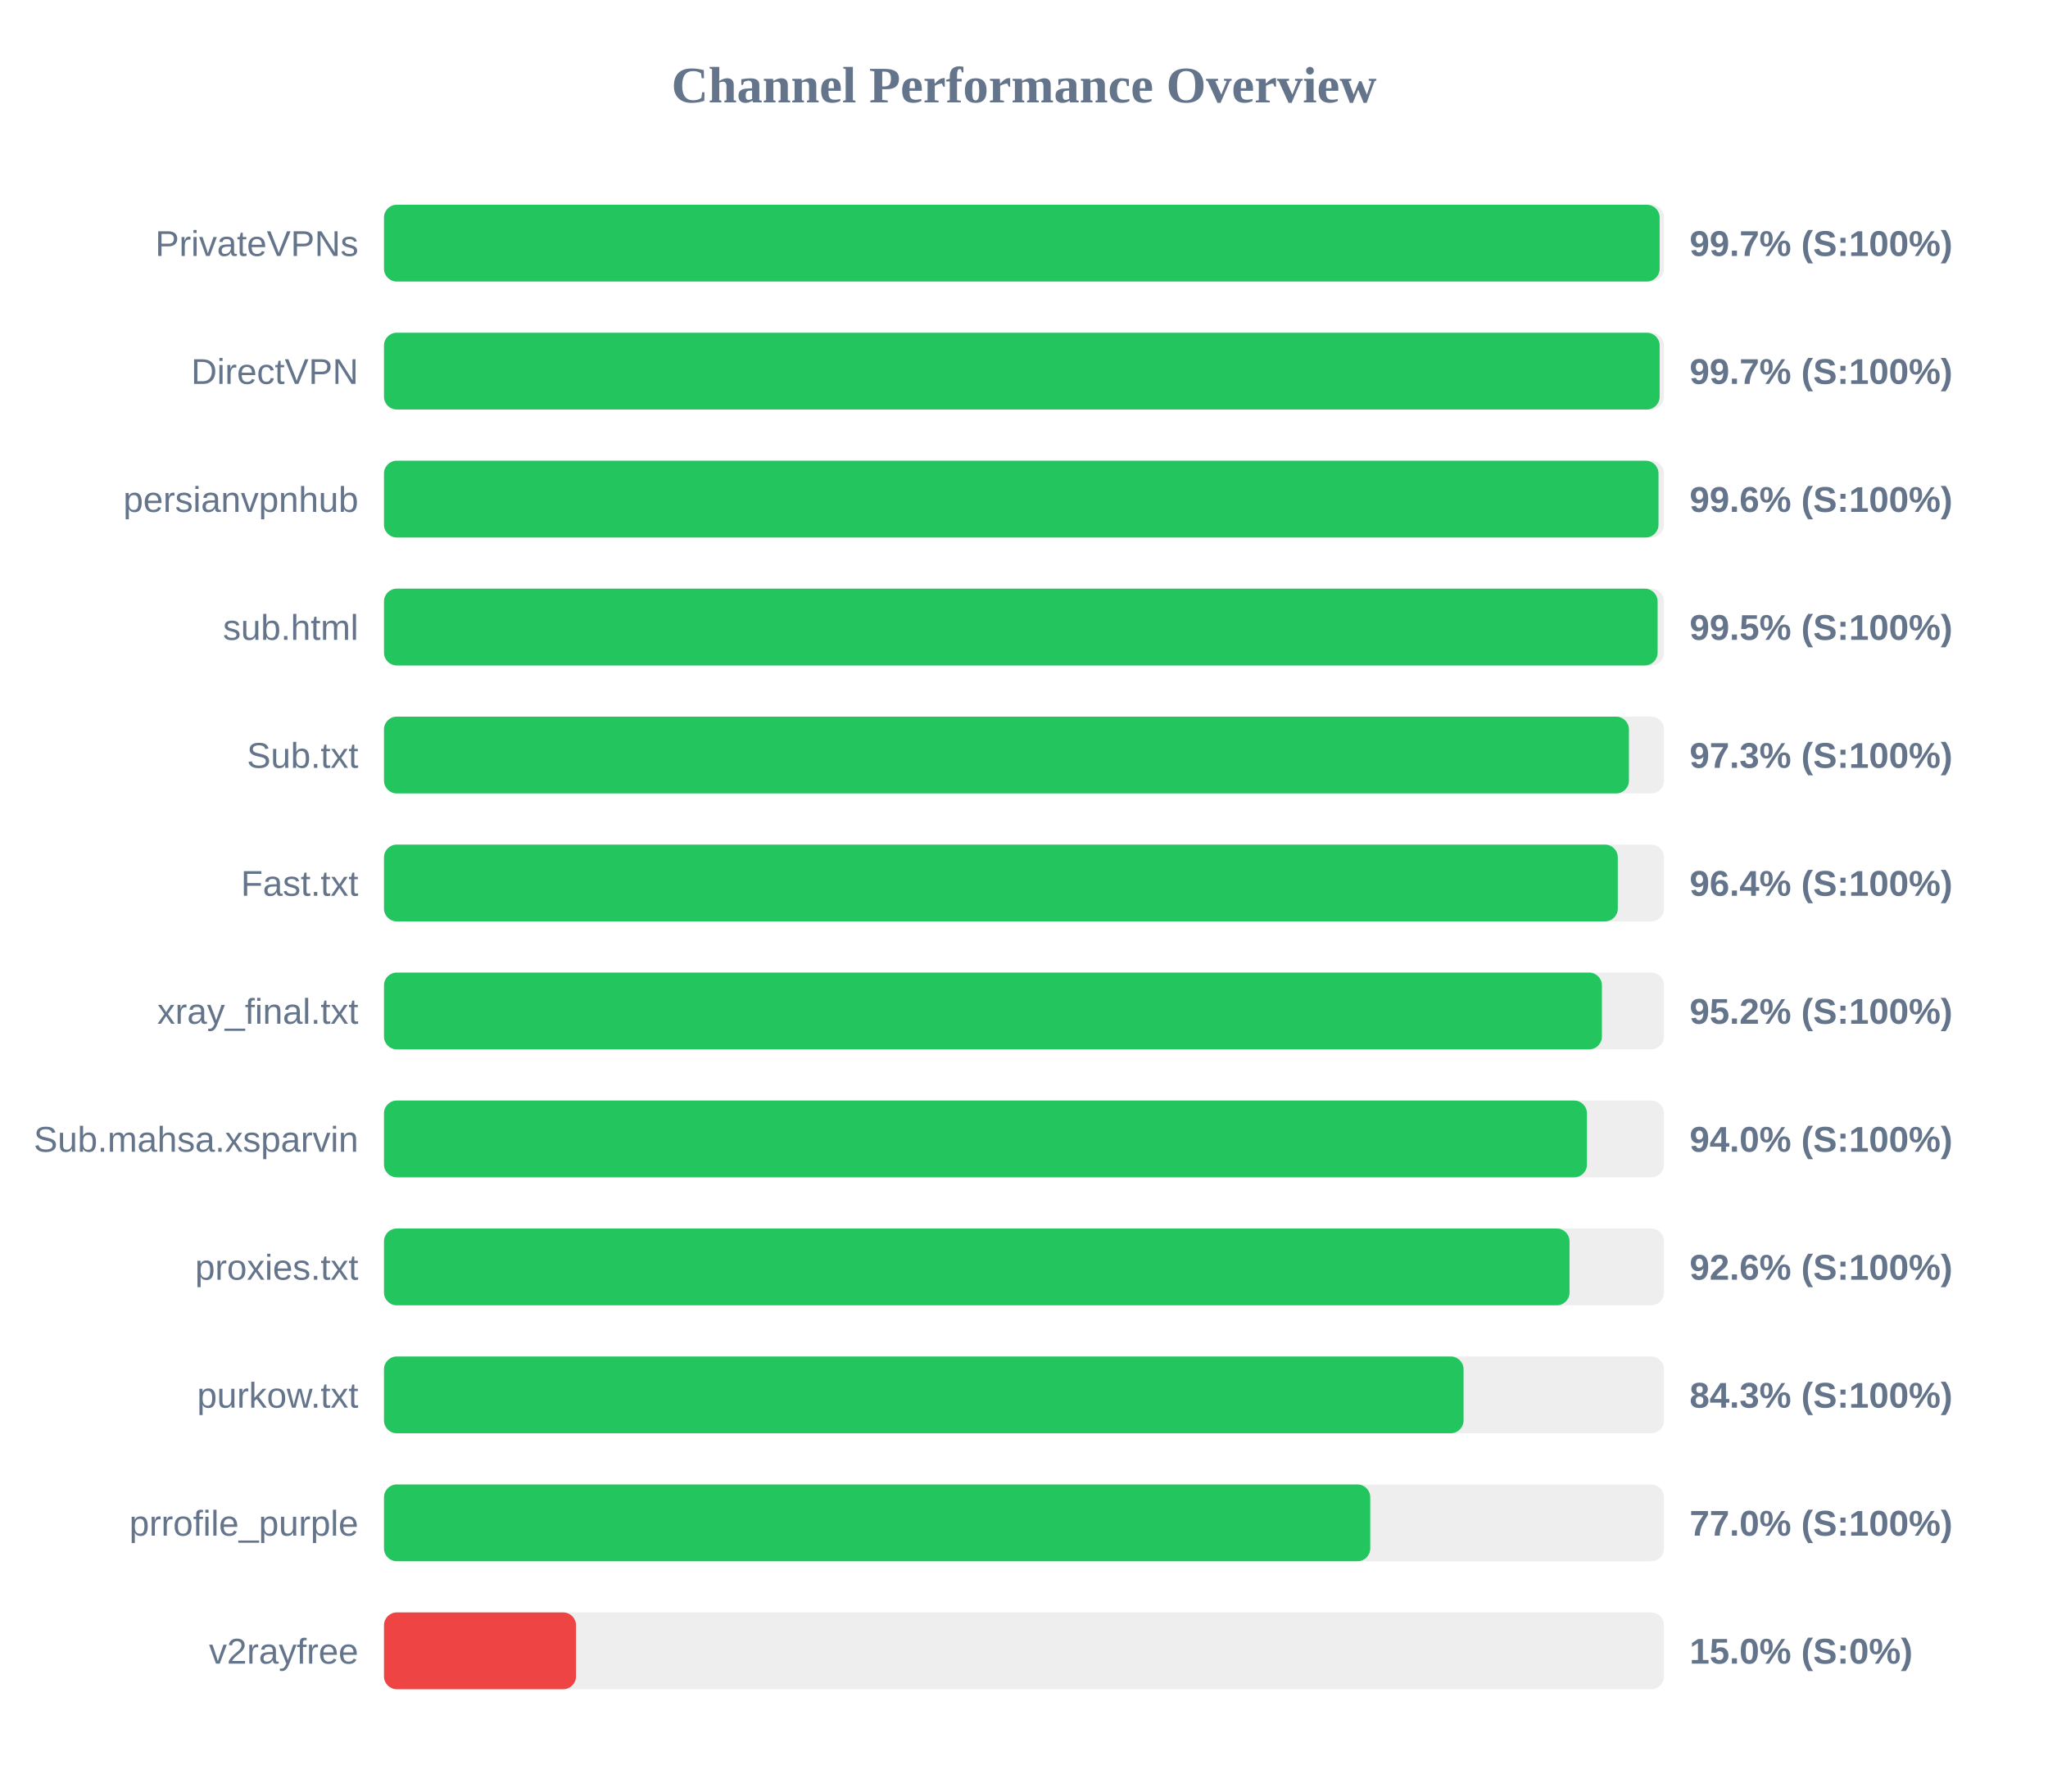
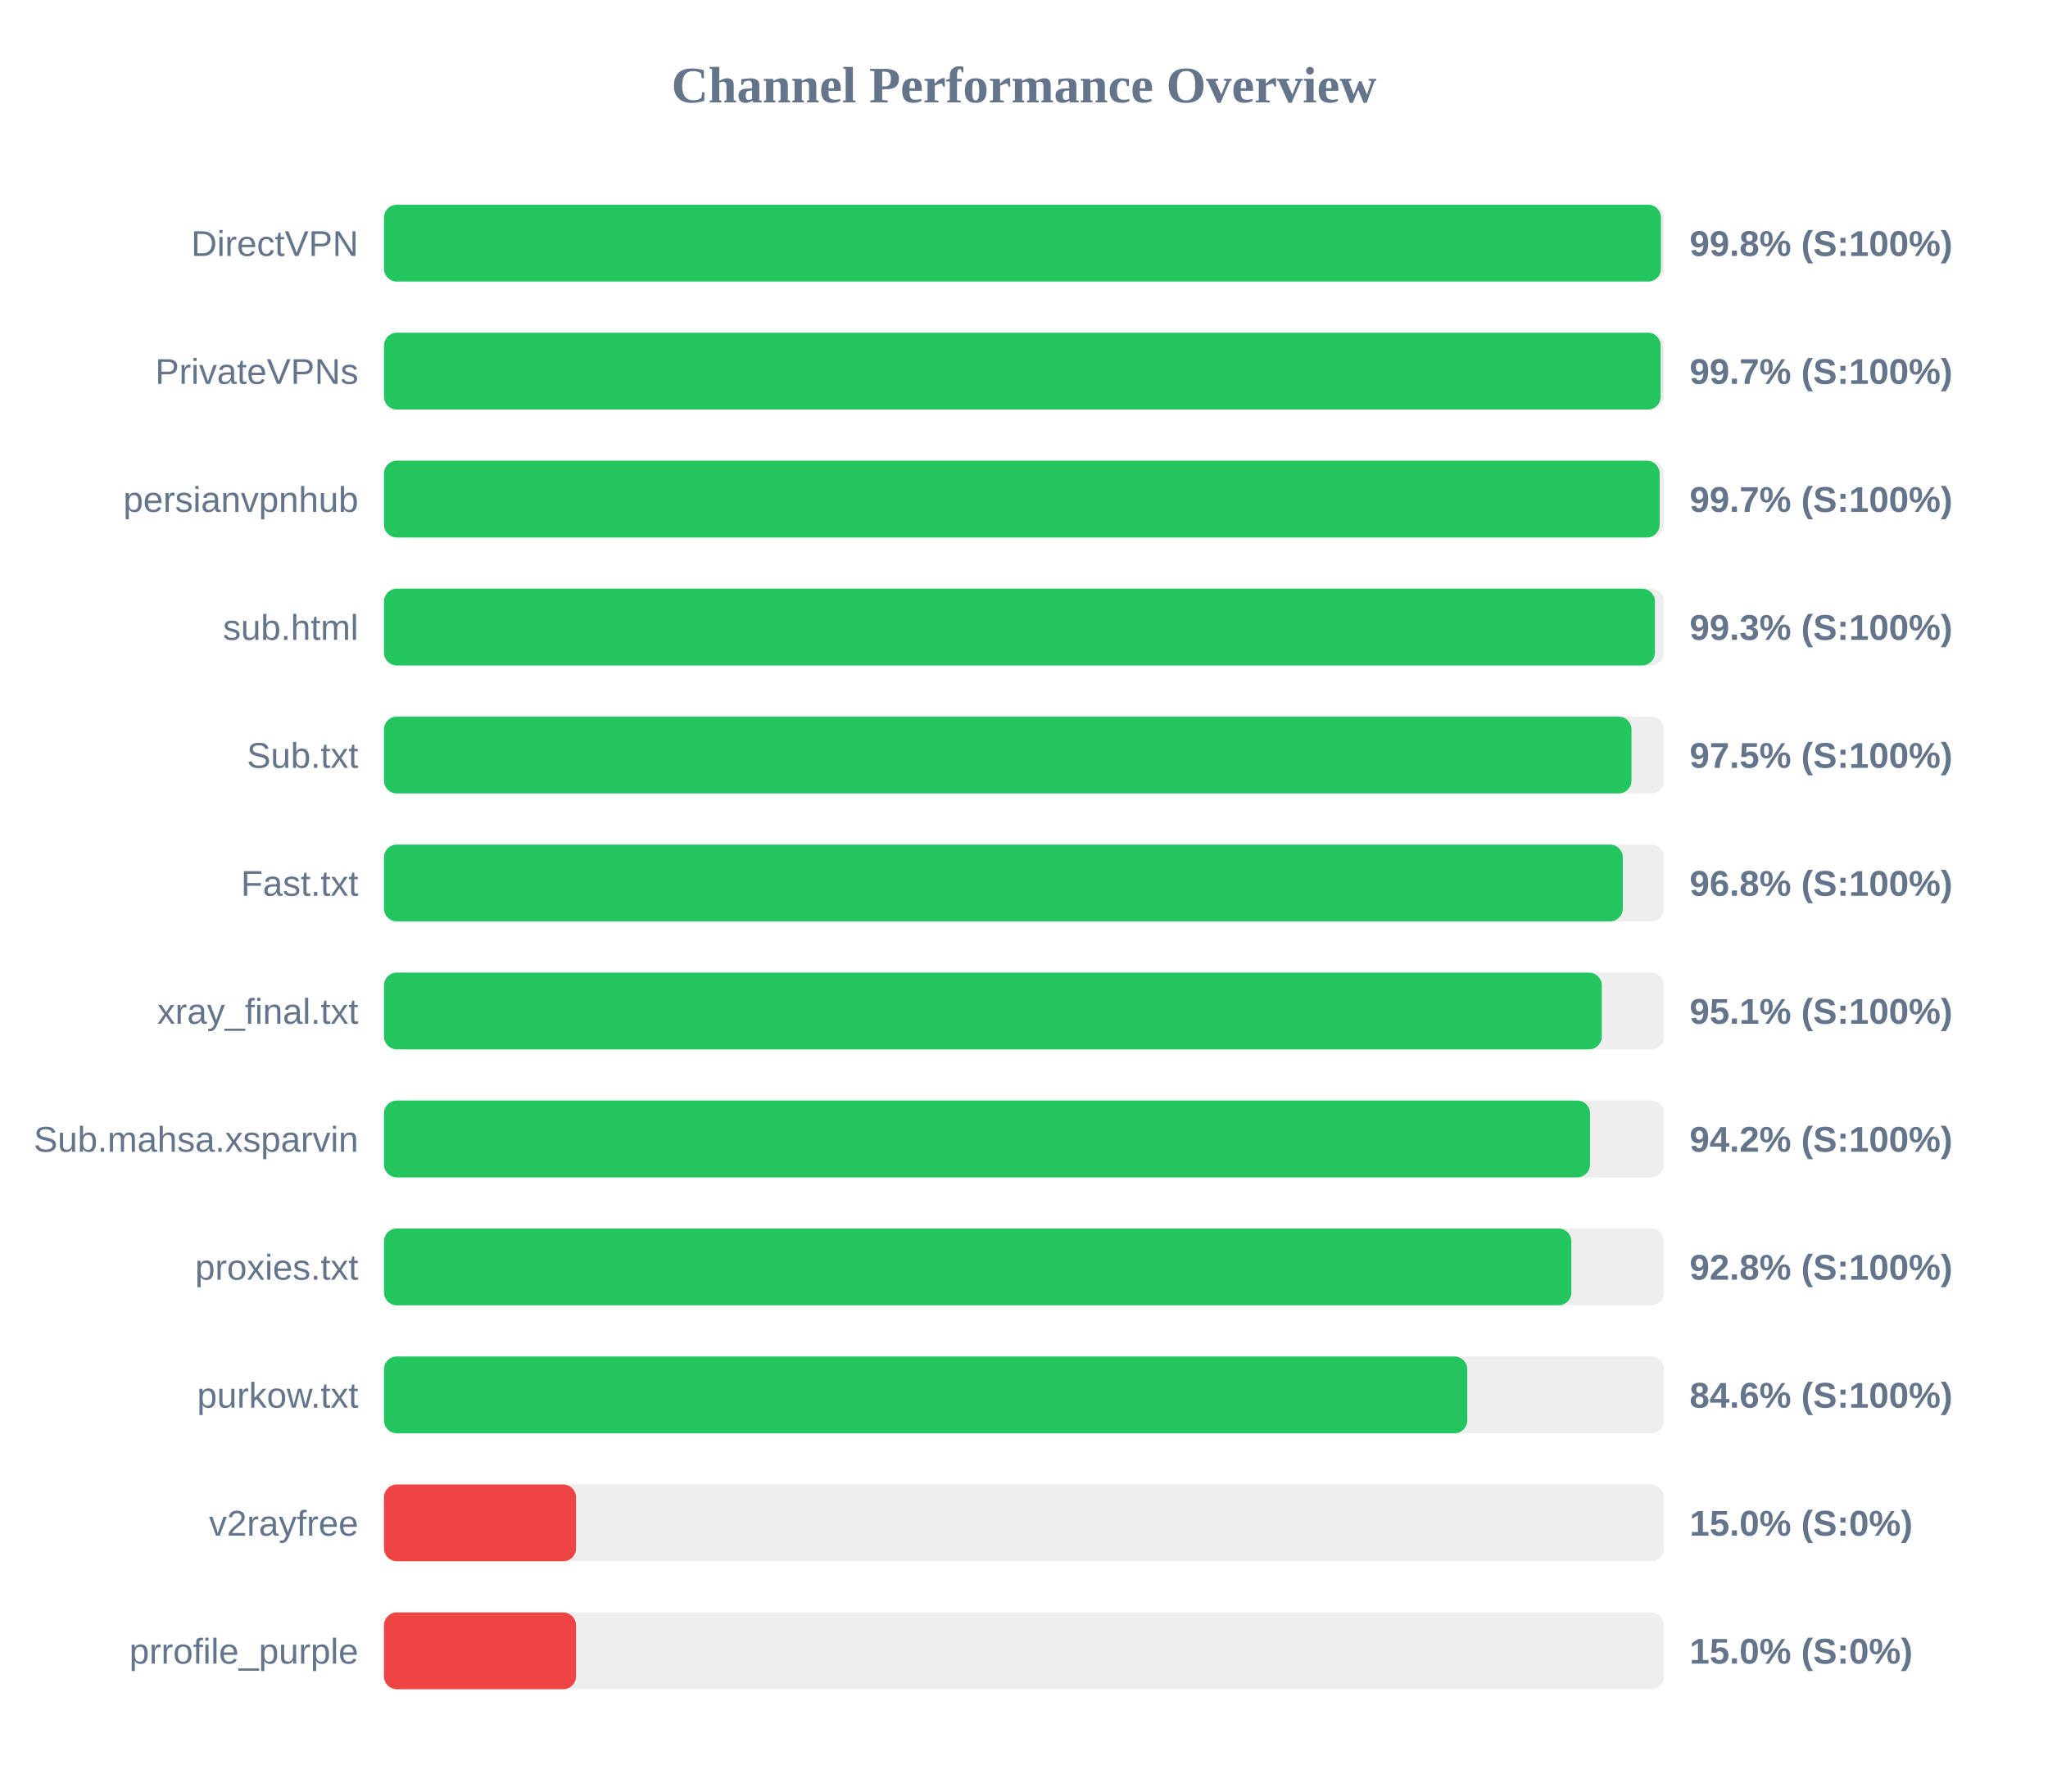
<svg xmlns="http://www.w3.org/2000/svg" width="800" height="700" version="1.1">
  <style>
        .row { font: 14px Arial; fill: #64748b; }
        .score { font: bold 14px Arial; fill: #64748b; }
    </style>
  <text x="400" y="40" text-anchor="middle" font-size="20px" font-weight="bold" fill="#64748b">Channel Performance Overview</text>
  <rect x="150" y="80" width="500" height="30" fill="#eee" rx="5" />
-   <rect x="150" y="80" width="498.3" height="30" fill="#22c55e" rx="5" />
-   <text x="140" y="100" text-anchor="end" class="row">PrivateVPNs</text>
-   <text x="660" y="100" text-anchor="start" class="score">99.7% (S:100%)</text>
+   <rect x="150" y="80" width="498.8" height="30" fill="#22c55e" rx="5" />
+   <text x="140" y="100" text-anchor="end" class="row">DirectVPN</text>
+   <text x="660" y="100" text-anchor="start" class="score">99.8% (S:100%)</text>
  <rect x="150" y="130" width="500" height="30" fill="#eee" rx="5" />
-   <rect x="150" y="130" width="498.3" height="30" fill="#22c55e" rx="5" />
-   <text x="140" y="150" text-anchor="end" class="row">DirectVPN</text>
+   <rect x="150" y="130" width="498.7" height="30" fill="#22c55e" rx="5" />
+   <text x="140" y="150" text-anchor="end" class="row">PrivateVPNs</text>
  <text x="660" y="150" text-anchor="start" class="score">99.7% (S:100%)</text>
  <rect x="150" y="180" width="500" height="30" fill="#eee" rx="5" />
-   <rect x="150" y="180" width="497.85" height="30" fill="#22c55e" rx="5" />
+   <rect x="150" y="180" width="498.3" height="30" fill="#22c55e" rx="5" />
  <text x="140" y="200" text-anchor="end" class="row">persianvpnhub</text>
-   <text x="660" y="200" text-anchor="start" class="score">99.6% (S:100%)</text>
+   <text x="660" y="200" text-anchor="start" class="score">99.7% (S:100%)</text>
  <rect x="150" y="230" width="500" height="30" fill="#eee" rx="5" />
-   <rect x="150" y="230" width="497.5" height="30" fill="#22c55e" rx="5" />
+   <rect x="150" y="230" width="496.45" height="30" fill="#22c55e" rx="5" />
  <text x="140" y="250" text-anchor="end" class="row">sub.html</text>
-   <text x="660" y="250" text-anchor="start" class="score">99.5% (S:100%)</text>
+   <text x="660" y="250" text-anchor="start" class="score">99.3% (S:100%)</text>
  <rect x="150" y="280" width="500" height="30" fill="#eee" rx="5" />
-   <rect x="150" y="280" width="486.3" height="30" fill="#22c55e" rx="5" />
+   <rect x="150" y="280" width="487.3" height="30" fill="#22c55e" rx="5" />
  <text x="140" y="300" text-anchor="end" class="row">Sub.txt</text>
-   <text x="660" y="300" text-anchor="start" class="score">97.3% (S:100%)</text>
+   <text x="660" y="300" text-anchor="start" class="score">97.5% (S:100%)</text>
  <rect x="150" y="330" width="500" height="30" fill="#eee" rx="5" />
-   <rect x="150" y="330" width="481.95" height="30" fill="#22c55e" rx="5" />
+   <rect x="150" y="330" width="483.9" height="30" fill="#22c55e" rx="5" />
  <text x="140" y="350" text-anchor="end" class="row">Fast.txt</text>
-   <text x="660" y="350" text-anchor="start" class="score">96.4% (S:100%)</text>
+   <text x="660" y="350" text-anchor="start" class="score">96.8% (S:100%)</text>
  <rect x="150" y="380" width="500" height="30" fill="#eee" rx="5" />
-   <rect x="150" y="380" width="475.75" height="30" fill="#22c55e" rx="5" />
+   <rect x="150" y="380" width="475.7" height="30" fill="#22c55e" rx="5" />
  <text x="140" y="400" text-anchor="end" class="row">xray_final.txt</text>
-   <text x="660" y="400" text-anchor="start" class="score">95.2% (S:100%)</text>
+   <text x="660" y="400" text-anchor="start" class="score">95.1% (S:100%)</text>
  <rect x="150" y="430" width="500" height="30" fill="#eee" rx="5" />
-   <rect x="150" y="430" width="469.9" height="30" fill="#22c55e" rx="5" />
+   <rect x="150" y="430" width="471.1" height="30" fill="#22c55e" rx="5" />
  <text x="140" y="450" text-anchor="end" class="row">Sub.mahsa.xsparvin</text>
-   <text x="660" y="450" text-anchor="start" class="score">94.0% (S:100%)</text>
+   <text x="660" y="450" text-anchor="start" class="score">94.2% (S:100%)</text>
  <rect x="150" y="480" width="500" height="30" fill="#eee" rx="5" />
-   <rect x="150" y="480" width="463.1" height="30" fill="#22c55e" rx="5" />
+   <rect x="150" y="480" width="463.8" height="30" fill="#22c55e" rx="5" />
  <text x="140" y="500" text-anchor="end" class="row">proxies.txt</text>
-   <text x="660" y="500" text-anchor="start" class="score">92.6% (S:100%)</text>
+   <text x="660" y="500" text-anchor="start" class="score">92.8% (S:100%)</text>
  <rect x="150" y="530" width="500" height="30" fill="#eee" rx="5" />
-   <rect x="150" y="530" width="421.7" height="30" fill="#22c55e" rx="5" />
+   <rect x="150" y="530" width="423.15" height="30" fill="#22c55e" rx="5" />
  <text x="140" y="550" text-anchor="end" class="row">purkow.txt</text>
-   <text x="660" y="550" text-anchor="start" class="score">84.3% (S:100%)</text>
+   <text x="660" y="550" text-anchor="start" class="score">84.6% (S:100%)</text>
  <rect x="150" y="580" width="500" height="30" fill="#eee" rx="5" />
-   <rect x="150" y="580" width="385.25" height="30" fill="#22c55e" rx="5" />
-   <text x="140" y="600" text-anchor="end" class="row">prrofile_purple</text>
-   <text x="660" y="600" text-anchor="start" class="score">77.0% (S:100%)</text>
+   <rect x="150" y="580" width="75.0" height="30" fill="#ef4444" rx="5" />
+   <text x="140" y="600" text-anchor="end" class="row">v2rayfree</text>
+   <text x="660" y="600" text-anchor="start" class="score">15.0% (S:0%)</text>
  <rect x="150" y="630" width="500" height="30" fill="#eee" rx="5" />
  <rect x="150" y="630" width="75.0" height="30" fill="#ef4444" rx="5" />
-   <text x="140" y="650" text-anchor="end" class="row">v2rayfree</text>
+   <text x="140" y="650" text-anchor="end" class="row">prrofile_purple</text>
  <text x="660" y="650" text-anchor="start" class="score">15.0% (S:0%)</text>
</svg>
